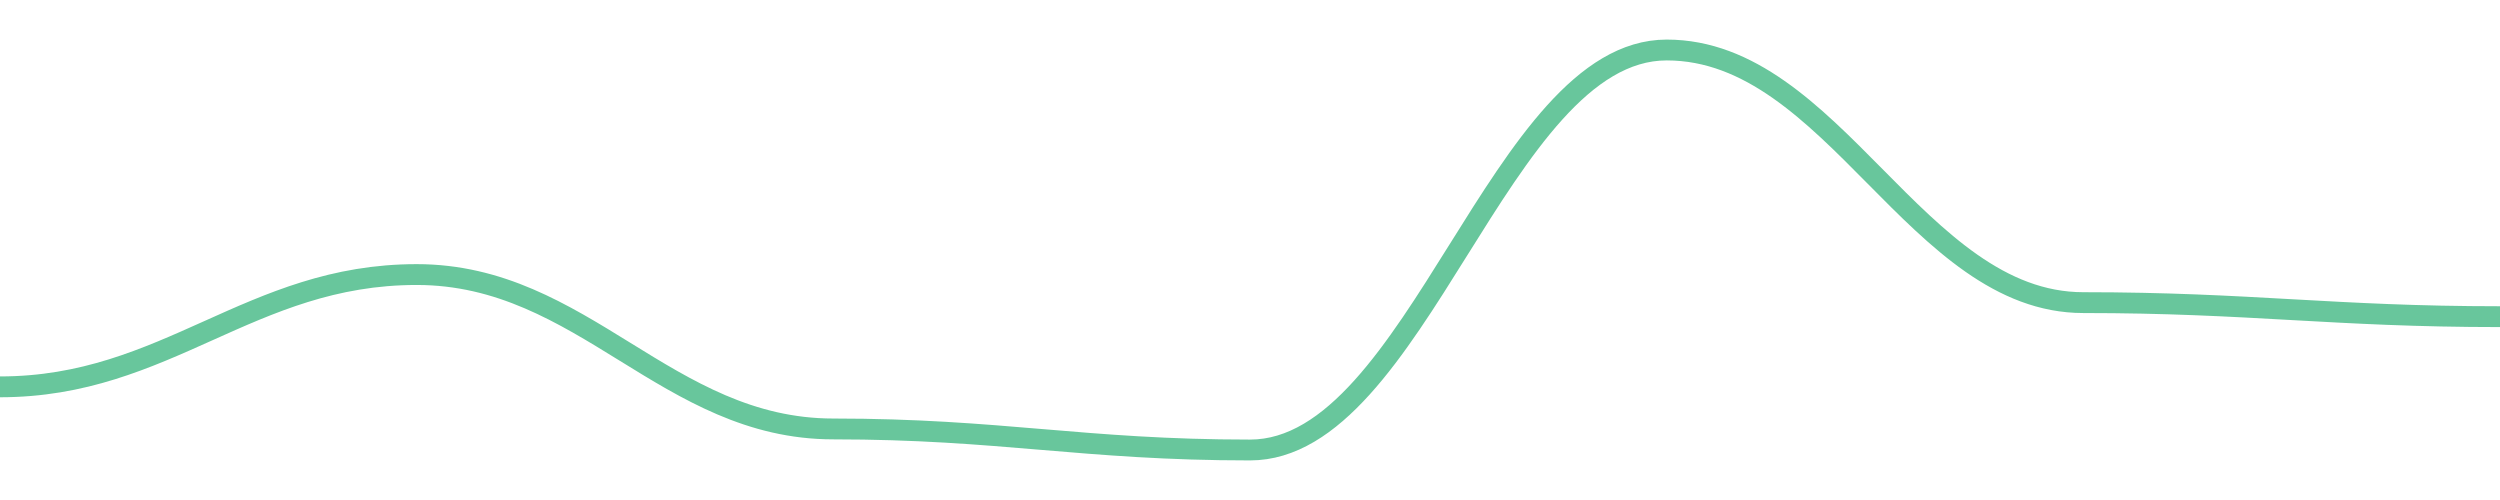
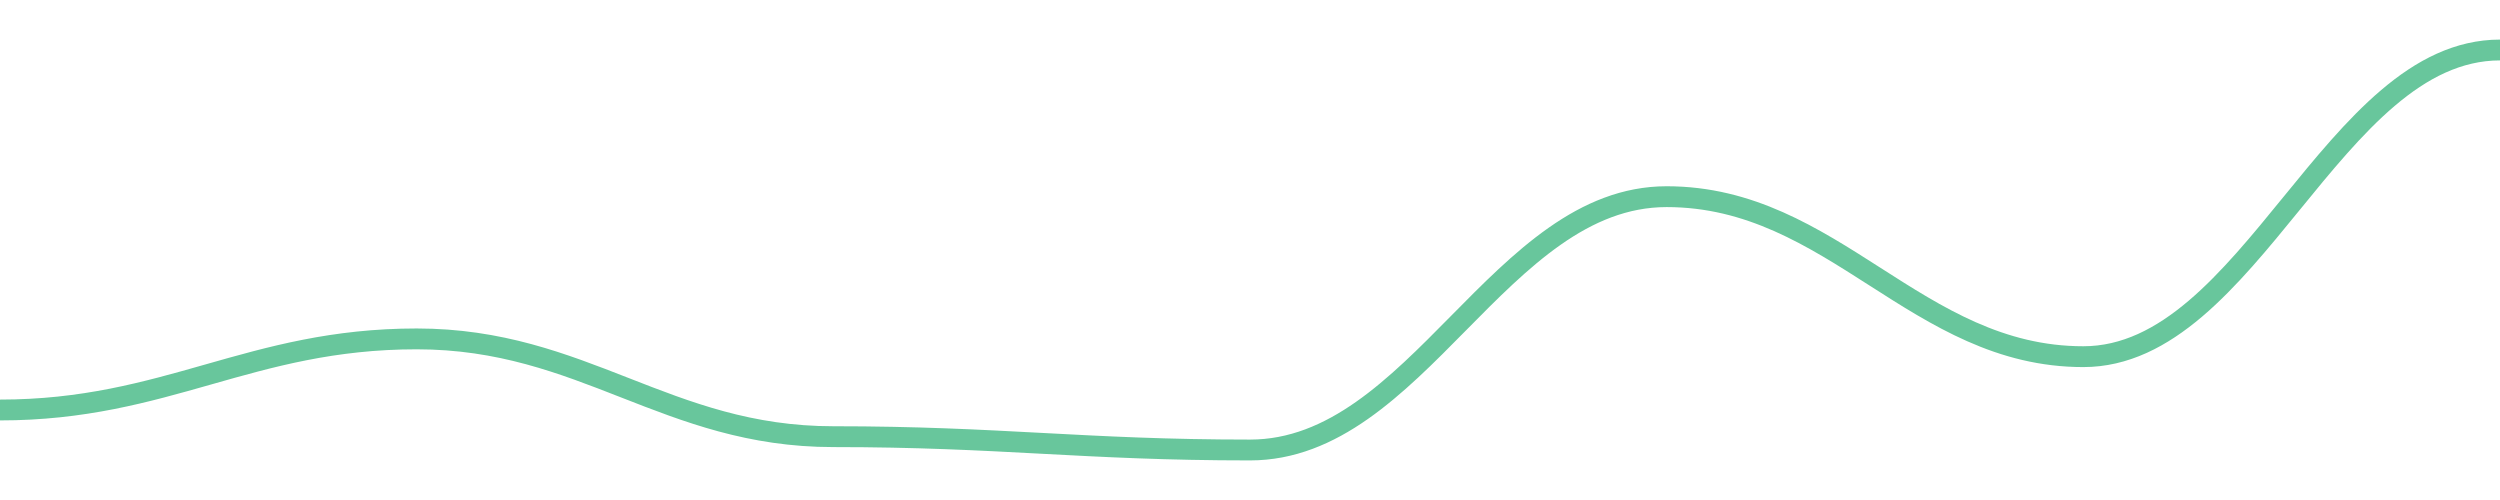
<svg width="180" height="36">
-   <path d="M 0.0,27.853 C 12.0,27.853 18.0,19.768 30.0,19.768 C 42.0,19.768 48.0,30.884 60.0,30.884 C 72.0,30.884 78.0,32.4 90.0,32.4 C 102.0,32.4 108.0,3.6 120.0,3.6 C 132.0,3.6 138.0,21.789 150.0,21.789 C 162.0,21.789 168.0,22.8 180.0,22.8 " fill="none" stroke="#42b883" stroke-width="1.5" opacity="0.8" />
+   <path d="M 0.0,29.52 C 12.0,29.52 18.0,24.4 30.0,24.4 C 42.0,24.4 48.0,31.44 60.0,31.44 C 72.0,31.44 78.0,32.4 90.0,32.4 C 102.0,32.4 108.0,14.16 120.0,14.16 C 132.0,14.16 138.0,25.68 150.0,25.68 C 162.0,25.68 168.0,3.6 180.0,3.6 " fill="none" stroke="#42b883" stroke-width="1.5" opacity="0.8" />
</svg>
